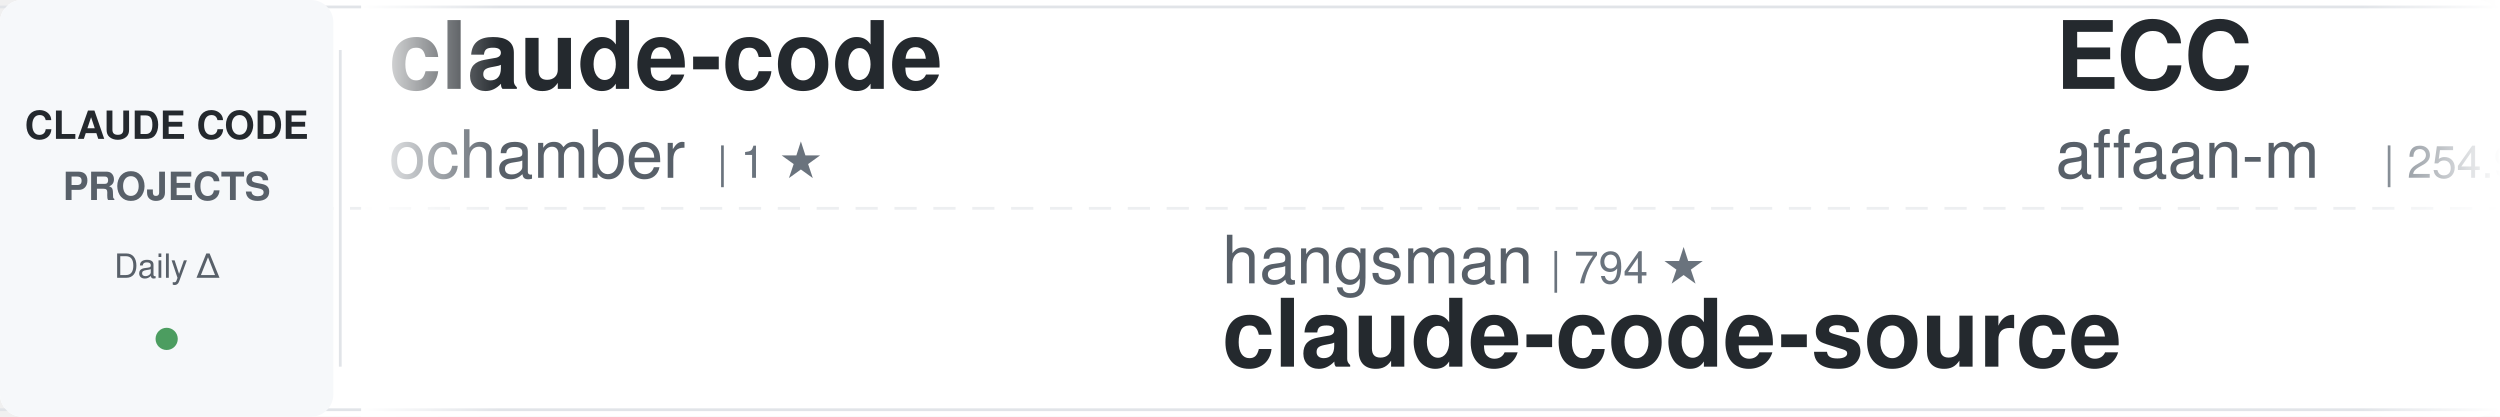
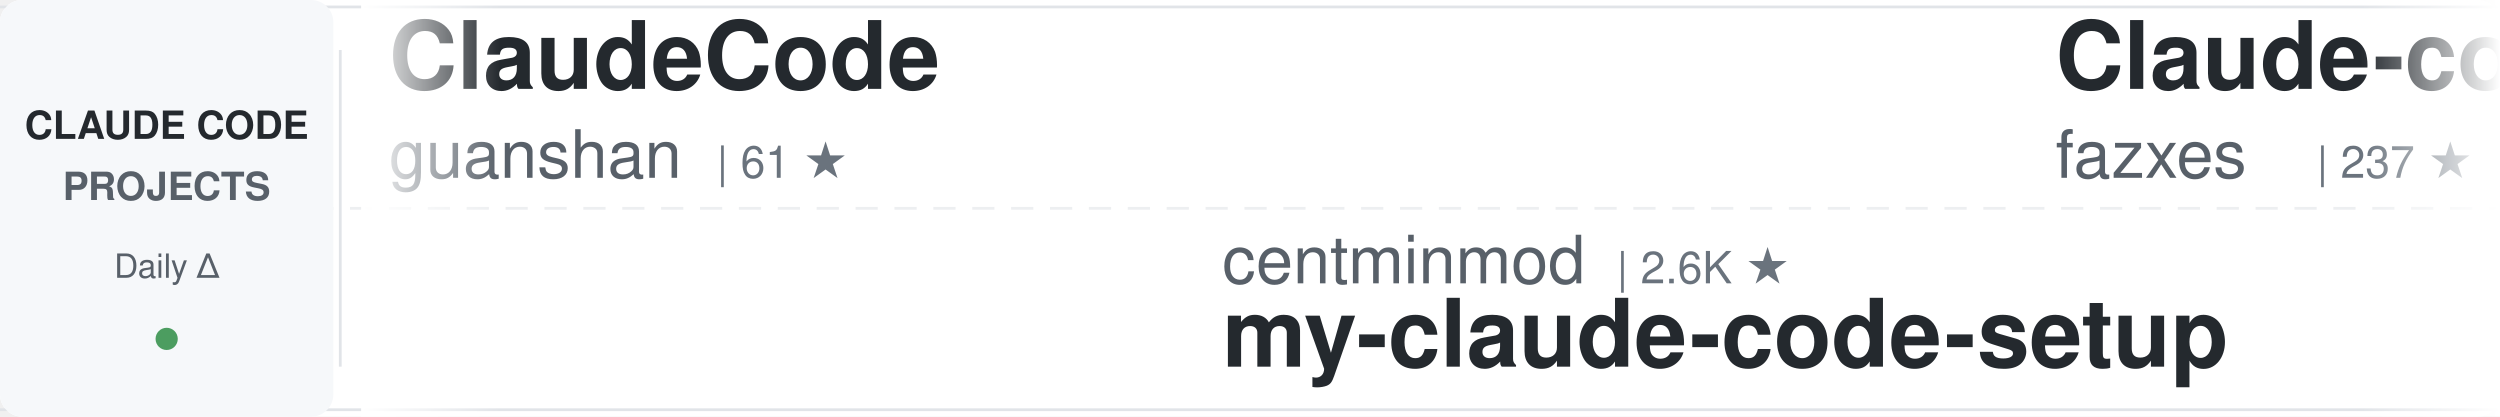
<svg xmlns="http://www.w3.org/2000/svg" width="900" height="150">
  <defs>
    <linearGradient id="awesomeLeftFade" x1="0%" y1="0%" x2="100%" y2="0%">
      <stop offset="0%" style="stop-color:#ffffff;stop-opacity:1" />
      <stop offset="100%" style="stop-color:#ffffff;stop-opacity:0" />
    </linearGradient>
    <linearGradient id="awesomeRightFade" x1="0%" y1="0%" x2="100%" y2="0%">
      <stop offset="0%" style="stop-color:#ffffff;stop-opacity:0" />
      <stop offset="100%" style="stop-color:#ffffff;stop-opacity:1" />
    </linearGradient>
  </defs>
  <rect width="900" height="150" fill="#ffffff" rx="8" />
  <rect x="0" y="2" width="900" height="1" fill="#e1e4e8" />
  <rect x="0" y="147" width="900" height="1" fill="#e1e4e8" />
  <line x1="0" y1="75" x2="900" y2="75" stroke="#e1e4e8" stroke-width="1" stroke-dasharray="8 6" opacity="0.6" />
  <rect x="0" y="0" width="120" height="150" fill="#f6f8fa" rx="8" />
  <text x="60" y="50" font-family="-apple-system, BlinkMacSystemFont, 'Segoe UI', Helvetica, Arial, sans-serif" font-size="14" font-weight="600" fill="#24292e" text-anchor="middle">CLAUDE CODE</text>
  <text x="60" y="72" font-family="-apple-system, BlinkMacSystemFont, 'Segoe UI', Helvetica, Arial, sans-serif" font-size="14" font-weight="600" fill="#586069" text-anchor="middle">PROJECTS</text>
  <text x="60" y="100" font-family="-apple-system, BlinkMacSystemFont, 'Segoe UI', Helvetica, Arial, sans-serif" font-size="12" font-weight="500" fill="#586069" text-anchor="middle">Daily Δ</text>
  <circle cx="60" cy="122" r="4" fill="#22863a" opacity="0.8" />
  <rect x="122" y="18" width="1" height="114" fill="#e1e4e8" />
  <clipPath id="awesomeTickerClip">
    <rect x="130" y="0" width="770" height="150" />
  </clipPath>
  <g clip-path="url(#awesomeTickerClip)">
    <g id="awesomeTickerItems">
      <animateTransform attributeName="transform" attributeType="XML" type="translate" from="0 0" to="-3000 0" dur="54s" repeatCount="indefinite" />
      <g transform="translate(0, 0)">
-         <text x="140" y="32" font-family="-apple-system, BlinkMacSystemFont, 'Segoe UI', Helvetica, Arial, sans-serif" font-size="34" font-weight="600" fill="#24292e">claude-code</text>
-         <text x="140" y="64" font-family="-apple-system, BlinkMacSystemFont, 'Segoe UI', Helvetica, Arial, sans-serif" font-size="24" font-weight="400" fill="#586069">ochamber</text>
-         <text x="258" y="64" font-family="-apple-system, BlinkMacSystemFont, 'Segoe UI', Helvetica, Arial, sans-serif" font-size="16" font-weight="500" fill="#6a737d">| 1 ★</text>
+         <text x="140" y="32" font-family="-apple-system, BlinkMacSystemFont, 'Segoe UI', Helvetica, Arial, sans-serif" font-size="34" font-weight="600" fill="#24292e">ClaudeCode</text>
+         <text x="140" y="64" font-family="-apple-system, BlinkMacSystemFont, 'Segoe UI', Helvetica, Arial, sans-serif" font-size="24" font-weight="400" fill="#586069">guanshan</text>
+         <text x="258" y="64" font-family="-apple-system, BlinkMacSystemFont, 'Segoe UI', Helvetica, Arial, sans-serif" font-size="16" font-weight="500" fill="#6a737d">| 61 ★</text>
      </g>
      <g transform="translate(300, 0)">
-         <text x="140" y="102" font-family="-apple-system, BlinkMacSystemFont, 'Segoe UI', Helvetica, Arial, sans-serif" font-size="24" font-weight="400" fill="#586069">hangsman</text>
-         <text x="258" y="102" font-family="-apple-system, BlinkMacSystemFont, 'Segoe UI', Helvetica, Arial, sans-serif" font-size="16" font-weight="500" fill="#6a737d">| 794 ★</text>
-         <text x="140" y="132" font-family="-apple-system, BlinkMacSystemFont, 'Segoe UI', Helvetica, Arial, sans-serif" font-size="34" font-weight="600" fill="#24292e">claude-code-source</text>
+         <text x="140" y="102" font-family="-apple-system, BlinkMacSystemFont, 'Segoe UI', Helvetica, Arial, sans-serif" font-size="24" font-weight="400" fill="#586069">centminmod</text>
+         <text x="282" y="102" font-family="-apple-system, BlinkMacSystemFont, 'Segoe UI', Helvetica, Arial, sans-serif" font-size="16" font-weight="500" fill="#6a737d">| 2.6K ★</text>
+         <text x="140" y="132" font-family="-apple-system, BlinkMacSystemFont, 'Segoe UI', Helvetica, Arial, sans-serif" font-size="34" font-weight="600" fill="#24292e">my-claude-code-setup</text>
      </g>
      <g transform="translate(600, 0)">
-         <text x="140" y="32" font-family="-apple-system, BlinkMacSystemFont, 'Segoe UI', Helvetica, Arial, sans-serif" font-size="34" font-weight="600" fill="#24292e">ECC</text>
-         <text x="140" y="64" font-family="-apple-system, BlinkMacSystemFont, 'Segoe UI', Helvetica, Arial, sans-serif" font-size="24" font-weight="400" fill="#586069">affaan-m</text>
-         <text x="258" y="64" font-family="-apple-system, BlinkMacSystemFont, 'Segoe UI', Helvetica, Arial, sans-serif" font-size="16" font-weight="500" fill="#6a737d">| 254.9K ★</text>
-         <text x="353" y="64" font-family="-apple-system, BlinkMacSystemFont, 'Segoe UI', Helvetica, Arial, sans-serif" font-size="16" font-weight="500" fill="#22863a"> +181</text>
+         <text x="140" y="32" font-family="-apple-system, BlinkMacSystemFont, 'Segoe UI', Helvetica, Arial, sans-serif" font-size="34" font-weight="600" fill="#24292e">Claude-code</text>
+         <text x="140" y="64" font-family="-apple-system, BlinkMacSystemFont, 'Segoe UI', Helvetica, Arial, sans-serif" font-size="24" font-weight="400" fill="#586069">fazxes</text>
+         <text x="234" y="64" font-family="-apple-system, BlinkMacSystemFont, 'Segoe UI', Helvetica, Arial, sans-serif" font-size="16" font-weight="500" fill="#6a737d">| 237 ★</text>
      </g>
      <g transform="translate(900, 0)">
+         <text x="140" y="102" font-family="-apple-system, BlinkMacSystemFont, 'Segoe UI', Helvetica, Arial, sans-serif" font-size="24" font-weight="400" fill="#586069">Piebald-AI</text>
+         <text x="282" y="102" font-family="-apple-system, BlinkMacSystemFont, 'Segoe UI', Helvetica, Arial, sans-serif" font-size="16" font-weight="500" fill="#6a737d">| 12.6K ★</text>
+         <text x="368" y="102" font-family="-apple-system, BlinkMacSystemFont, 'Segoe UI', Helvetica, Arial, sans-serif" font-size="16" font-weight="500" fill="#cb2431"> -1</text>
+         <text x="140" y="132" font-family="-apple-system, BlinkMacSystemFont, 'Segoe UI', Helvetica, Arial, sans-serif" font-size="34" font-weight="600" fill="#24292e">claude-code-system-promp...</text>
+       </g>
+       <g transform="translate(1200, 0)">
+         <text x="140" y="32" font-family="-apple-system, BlinkMacSystemFont, 'Segoe UI', Helvetica, Arial, sans-serif" font-size="34" font-weight="600" fill="#24292e">claude-code-hub</text>
+         <text x="140" y="64" font-family="-apple-system, BlinkMacSystemFont, 'Segoe UI', Helvetica, Arial, sans-serif" font-size="24" font-weight="400" fill="#586069">ding113</text>
+         <text x="246" y="64" font-family="-apple-system, BlinkMacSystemFont, 'Segoe UI', Helvetica, Arial, sans-serif" font-size="16" font-weight="500" fill="#6a737d">| 3.4K ★</text>
+       </g>
+       <g transform="translate(1500, 0)">
+         <text x="140" y="102" font-family="-apple-system, BlinkMacSystemFont, 'Segoe UI', Helvetica, Arial, sans-serif" font-size="24" font-weight="400" fill="#586069">luyao618</text>
+         <text x="258" y="102" font-family="-apple-system, BlinkMacSystemFont, 'Segoe UI', Helvetica, Arial, sans-serif" font-size="16" font-weight="500" fill="#6a737d">| 1.7K ★</text>
+         <text x="140" y="132" font-family="-apple-system, BlinkMacSystemFont, 'Segoe UI', Helvetica, Arial, sans-serif" font-size="34" font-weight="600" fill="#24292e">Claude-Code-Source-Study</text>
+       </g>
+       <g transform="translate(1800, 0)">
+         <text x="140" y="32" font-family="-apple-system, BlinkMacSystemFont, 'Segoe UI', Helvetica, Arial, sans-serif" font-size="34" font-weight="600" fill="#24292e">claude-code-infrastructu...</text>
+         <text x="140" y="64" font-family="-apple-system, BlinkMacSystemFont, 'Segoe UI', Helvetica, Arial, sans-serif" font-size="24" font-weight="400" fill="#586069">diet103</text>
+         <text x="246" y="64" font-family="-apple-system, BlinkMacSystemFont, 'Segoe UI', Helvetica, Arial, sans-serif" font-size="16" font-weight="500" fill="#6a737d">| 10.0K ★</text>
+       </g>
+       <g transform="translate(2100, 0)">
+         <text x="140" y="102" font-family="-apple-system, BlinkMacSystemFont, 'Segoe UI', Helvetica, Arial, sans-serif" font-size="24" font-weight="400" fill="#586069">affaan-m</text>
+         <text x="258" y="102" font-family="-apple-system, BlinkMacSystemFont, 'Segoe UI', Helvetica, Arial, sans-serif" font-size="16" font-weight="500" fill="#6a737d">| 255.1K ★</text>
+         <text x="353" y="102" font-family="-apple-system, BlinkMacSystemFont, 'Segoe UI', Helvetica, Arial, sans-serif" font-size="16" font-weight="500" fill="#22863a"> +167</text>
+         <text x="140" y="132" font-family="-apple-system, BlinkMacSystemFont, 'Segoe UI', Helvetica, Arial, sans-serif" font-size="34" font-weight="600" fill="#24292e">ECC</text>
+       </g>
+       <g transform="translate(2400, 0)">
+         <text x="140" y="32" font-family="-apple-system, BlinkMacSystemFont, 'Segoe UI', Helvetica, Arial, sans-serif" font-size="34" font-weight="600" fill="#24292e">claude-code-source</text>
+         <text x="140" y="64" font-family="-apple-system, BlinkMacSystemFont, 'Segoe UI', Helvetica, Arial, sans-serif" font-size="24" font-weight="400" fill="#586069">JrCx7scC</text>
+         <text x="258" y="64" font-family="-apple-system, BlinkMacSystemFont, 'Segoe UI', Helvetica, Arial, sans-serif" font-size="16" font-weight="500" fill="#6a737d">| 376 ★</text>
+       </g>
+       <g transform="translate(2700, 0)">
        <text x="140" y="102" font-family="-apple-system, BlinkMacSystemFont, 'Segoe UI', Helvetica, Arial, sans-serif" font-size="24" font-weight="400" fill="#586069">ghuntley</text>
        <text x="258" y="102" font-family="-apple-system, BlinkMacSystemFont, 'Segoe UI', Helvetica, Arial, sans-serif" font-size="16" font-weight="500" fill="#6a737d">| 991 ★</text>
        <text x="140" y="132" font-family="-apple-system, BlinkMacSystemFont, 'Segoe UI', Helvetica, Arial, sans-serif" font-size="34" font-weight="600" fill="#24292e">claude-code-source-code-...</text>
      </g>
-       <g transform="translate(1200, 0)">
-         <text x="140" y="32" font-family="-apple-system, BlinkMacSystemFont, 'Segoe UI', Helvetica, Arial, sans-serif" font-size="34" font-weight="600" fill="#24292e">everything-claude-code</text>
-         <text x="140" y="64" font-family="-apple-system, BlinkMacSystemFont, 'Segoe UI', Helvetica, Arial, sans-serif" font-size="24" font-weight="400" fill="#586069">WorldFlowAI</text>
-         <text x="294" y="64" font-family="-apple-system, BlinkMacSystemFont, 'Segoe UI', Helvetica, Arial, sans-serif" font-size="16" font-weight="500" fill="#6a737d">| 2.7K ★</text>
-         <text x="371" y="64" font-family="-apple-system, BlinkMacSystemFont, 'Segoe UI', Helvetica, Arial, sans-serif" font-size="16" font-weight="500" fill="#22863a"> +10</text>
-       </g>
-       <g transform="translate(1500, 0)">
-         <text x="140" y="102" font-family="-apple-system, BlinkMacSystemFont, 'Segoe UI', Helvetica, Arial, sans-serif" font-size="24" font-weight="400" fill="#586069">asgeirtj</text>
-         <text x="258" y="102" font-family="-apple-system, BlinkMacSystemFont, 'Segoe UI', Helvetica, Arial, sans-serif" font-size="16" font-weight="500" fill="#6a737d">| 64.5K ★</text>
-         <text x="344" y="102" font-family="-apple-system, BlinkMacSystemFont, 'Segoe UI', Helvetica, Arial, sans-serif" font-size="16" font-weight="500" fill="#22863a"> +27</text>
-         <text x="140" y="132" font-family="-apple-system, BlinkMacSystemFont, 'Segoe UI', Helvetica, Arial, sans-serif" font-size="34" font-weight="600" fill="#24292e">system_prompts_leaks</text>
-       </g>
-       <g transform="translate(1800, 0)">
-         <text x="140" y="32" font-family="-apple-system, BlinkMacSystemFont, 'Segoe UI', Helvetica, Arial, sans-serif" font-size="34" font-weight="600" fill="#24292e">claude-code-ultimate-gui...</text>
-         <text x="140" y="64" font-family="-apple-system, BlinkMacSystemFont, 'Segoe UI', Helvetica, Arial, sans-serif" font-size="24" font-weight="400" fill="#586069">FlorianBruniaux</text>
-         <text x="342" y="64" font-family="-apple-system, BlinkMacSystemFont, 'Segoe UI', Helvetica, Arial, sans-serif" font-size="16" font-weight="500" fill="#6a737d">| 5.9K ★</text>
-         <text x="419" y="64" font-family="-apple-system, BlinkMacSystemFont, 'Segoe UI', Helvetica, Arial, sans-serif" font-size="16" font-weight="500" fill="#22863a"> +1</text>
-       </g>
-       <g transform="translate(2100, 0)">
-         <text x="140" y="102" font-family="-apple-system, BlinkMacSystemFont, 'Segoe UI', Helvetica, Arial, sans-serif" font-size="24" font-weight="400" fill="#586069">VoltAgent</text>
-         <text x="270" y="102" font-family="-apple-system, BlinkMacSystemFont, 'Segoe UI', Helvetica, Arial, sans-serif" font-size="16" font-weight="500" fill="#6a737d">| 25.0K ★</text>
-         <text x="356" y="102" font-family="-apple-system, BlinkMacSystemFont, 'Segoe UI', Helvetica, Arial, sans-serif" font-size="16" font-weight="500" fill="#22863a"> +5</text>
-         <text x="140" y="132" font-family="-apple-system, BlinkMacSystemFont, 'Segoe UI', Helvetica, Arial, sans-serif" font-size="34" font-weight="600" fill="#24292e">awesome-claude-code-suba...</text>
-       </g>
-       <g transform="translate(2400, 0)">
-         <text x="140" y="32" font-family="-apple-system, BlinkMacSystemFont, 'Segoe UI', Helvetica, Arial, sans-serif" font-size="34" font-weight="600" fill="#24292e">claude-code-source-build</text>
-         <text x="140" y="64" font-family="-apple-system, BlinkMacSystemFont, 'Segoe UI', Helvetica, Arial, sans-serif" font-size="24" font-weight="400" fill="#586069">andrew-kramer-inno</text>
-         <text x="378" y="64" font-family="-apple-system, BlinkMacSystemFont, 'Segoe UI', Helvetica, Arial, sans-serif" font-size="16" font-weight="500" fill="#6a737d">| 596 ★</text>
-       </g>
-       <g transform="translate(2700, 0)">
-         <text x="140" y="102" font-family="-apple-system, BlinkMacSystemFont, 'Segoe UI', Helvetica, Arial, sans-serif" font-size="24" font-weight="400" fill="#586069">frankbria</text>
-         <text x="270" y="102" font-family="-apple-system, BlinkMacSystemFont, 'Segoe UI', Helvetica, Arial, sans-serif" font-size="16" font-weight="500" fill="#6a737d">| 9.6K ★</text>
-         <text x="347" y="102" font-family="-apple-system, BlinkMacSystemFont, 'Segoe UI', Helvetica, Arial, sans-serif" font-size="16" font-weight="500" fill="#cb2431"> -1</text>
-         <text x="140" y="132" font-family="-apple-system, BlinkMacSystemFont, 'Segoe UI', Helvetica, Arial, sans-serif" font-size="34" font-weight="600" fill="#24292e">ralph-claude-code</text>
-       </g>
      <g transform="translate(3000, 0)">
-         <text x="140" y="32" font-family="-apple-system, BlinkMacSystemFont, 'Segoe UI', Helvetica, Arial, sans-serif" font-size="34" font-weight="600" fill="#24292e">claude-code</text>
-         <text x="140" y="64" font-family="-apple-system, BlinkMacSystemFont, 'Segoe UI', Helvetica, Arial, sans-serif" font-size="24" font-weight="400" fill="#586069">ochamber</text>
-         <text x="258" y="64" font-family="-apple-system, BlinkMacSystemFont, 'Segoe UI', Helvetica, Arial, sans-serif" font-size="16" font-weight="500" fill="#6a737d">| 1 ★</text>
+         <text x="140" y="32" font-family="-apple-system, BlinkMacSystemFont, 'Segoe UI', Helvetica, Arial, sans-serif" font-size="34" font-weight="600" fill="#24292e">ClaudeCode</text>
+         <text x="140" y="64" font-family="-apple-system, BlinkMacSystemFont, 'Segoe UI', Helvetica, Arial, sans-serif" font-size="24" font-weight="400" fill="#586069">guanshan</text>
+         <text x="258" y="64" font-family="-apple-system, BlinkMacSystemFont, 'Segoe UI', Helvetica, Arial, sans-serif" font-size="16" font-weight="500" fill="#6a737d">| 61 ★</text>
      </g>
      <g transform="translate(3300, 0)">
-         <text x="140" y="102" font-family="-apple-system, BlinkMacSystemFont, 'Segoe UI', Helvetica, Arial, sans-serif" font-size="24" font-weight="400" fill="#586069">hangsman</text>
-         <text x="258" y="102" font-family="-apple-system, BlinkMacSystemFont, 'Segoe UI', Helvetica, Arial, sans-serif" font-size="16" font-weight="500" fill="#6a737d">| 794 ★</text>
-         <text x="140" y="132" font-family="-apple-system, BlinkMacSystemFont, 'Segoe UI', Helvetica, Arial, sans-serif" font-size="34" font-weight="600" fill="#24292e">claude-code-source</text>
+         <text x="140" y="102" font-family="-apple-system, BlinkMacSystemFont, 'Segoe UI', Helvetica, Arial, sans-serif" font-size="24" font-weight="400" fill="#586069">centminmod</text>
+         <text x="282" y="102" font-family="-apple-system, BlinkMacSystemFont, 'Segoe UI', Helvetica, Arial, sans-serif" font-size="16" font-weight="500" fill="#6a737d">| 2.6K ★</text>
+         <text x="140" y="132" font-family="-apple-system, BlinkMacSystemFont, 'Segoe UI', Helvetica, Arial, sans-serif" font-size="34" font-weight="600" fill="#24292e">my-claude-code-setup</text>
      </g>
      <g transform="translate(3600, 0)">
-         <text x="140" y="32" font-family="-apple-system, BlinkMacSystemFont, 'Segoe UI', Helvetica, Arial, sans-serif" font-size="34" font-weight="600" fill="#24292e">ECC</text>
-         <text x="140" y="64" font-family="-apple-system, BlinkMacSystemFont, 'Segoe UI', Helvetica, Arial, sans-serif" font-size="24" font-weight="400" fill="#586069">affaan-m</text>
-         <text x="258" y="64" font-family="-apple-system, BlinkMacSystemFont, 'Segoe UI', Helvetica, Arial, sans-serif" font-size="16" font-weight="500" fill="#6a737d">| 254.9K ★</text>
-         <text x="353" y="64" font-family="-apple-system, BlinkMacSystemFont, 'Segoe UI', Helvetica, Arial, sans-serif" font-size="16" font-weight="500" fill="#22863a"> +181</text>
+         <text x="140" y="32" font-family="-apple-system, BlinkMacSystemFont, 'Segoe UI', Helvetica, Arial, sans-serif" font-size="34" font-weight="600" fill="#24292e">Claude-code</text>
+         <text x="140" y="64" font-family="-apple-system, BlinkMacSystemFont, 'Segoe UI', Helvetica, Arial, sans-serif" font-size="24" font-weight="400" fill="#586069">fazxes</text>
+         <text x="234" y="64" font-family="-apple-system, BlinkMacSystemFont, 'Segoe UI', Helvetica, Arial, sans-serif" font-size="16" font-weight="500" fill="#6a737d">| 237 ★</text>
      </g>
      <g transform="translate(3900, 0)">
-         <text x="140" y="102" font-family="-apple-system, BlinkMacSystemFont, 'Segoe UI', Helvetica, Arial, sans-serif" font-size="24" font-weight="400" fill="#586069">ghuntley</text>
-         <text x="258" y="102" font-family="-apple-system, BlinkMacSystemFont, 'Segoe UI', Helvetica, Arial, sans-serif" font-size="16" font-weight="500" fill="#6a737d">| 991 ★</text>
-         <text x="140" y="132" font-family="-apple-system, BlinkMacSystemFont, 'Segoe UI', Helvetica, Arial, sans-serif" font-size="34" font-weight="600" fill="#24292e">claude-code-source-code-...</text>
+         <text x="140" y="102" font-family="-apple-system, BlinkMacSystemFont, 'Segoe UI', Helvetica, Arial, sans-serif" font-size="24" font-weight="400" fill="#586069">Piebald-AI</text>
+         <text x="282" y="102" font-family="-apple-system, BlinkMacSystemFont, 'Segoe UI', Helvetica, Arial, sans-serif" font-size="16" font-weight="500" fill="#6a737d">| 12.6K ★</text>
+         <text x="368" y="102" font-family="-apple-system, BlinkMacSystemFont, 'Segoe UI', Helvetica, Arial, sans-serif" font-size="16" font-weight="500" fill="#cb2431"> -1</text>
+         <text x="140" y="132" font-family="-apple-system, BlinkMacSystemFont, 'Segoe UI', Helvetica, Arial, sans-serif" font-size="34" font-weight="600" fill="#24292e">claude-code-system-promp...</text>
      </g>
    </g>
  </g>
  <rect x="130" y="0" width="50" height="150" fill="url(#awesomeLeftFade)" />
  <rect x="850" y="0" width="50" height="150" fill="url(#awesomeRightFade)" />
</svg>
